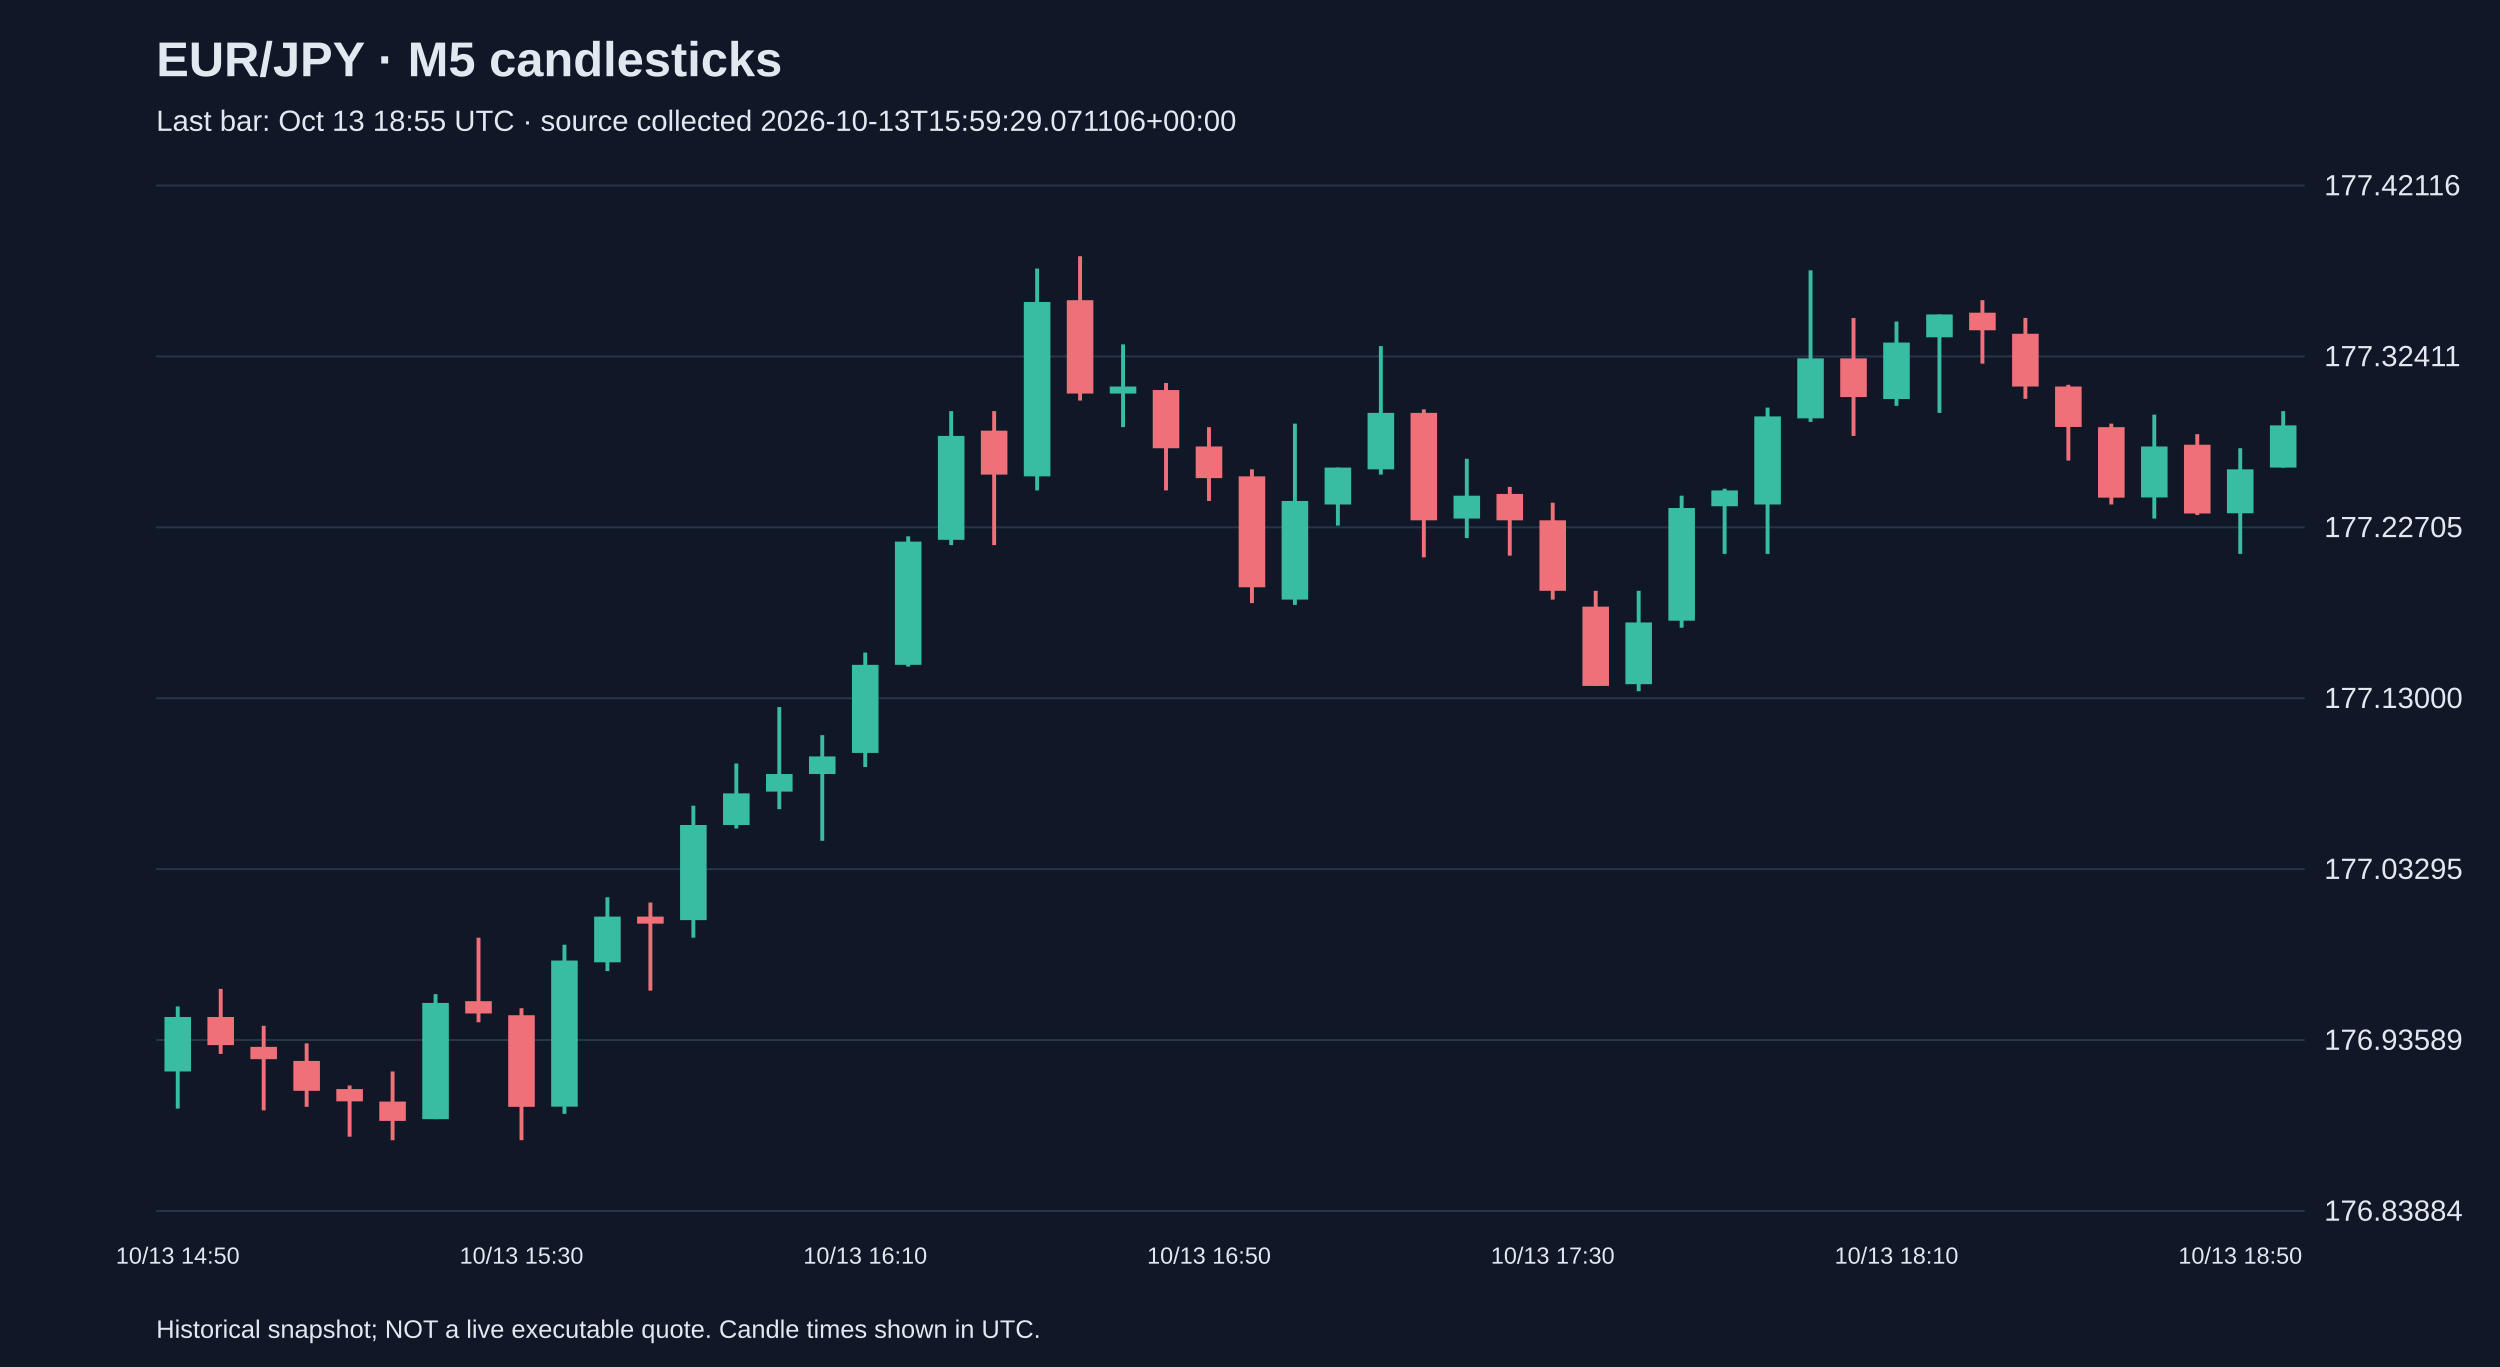
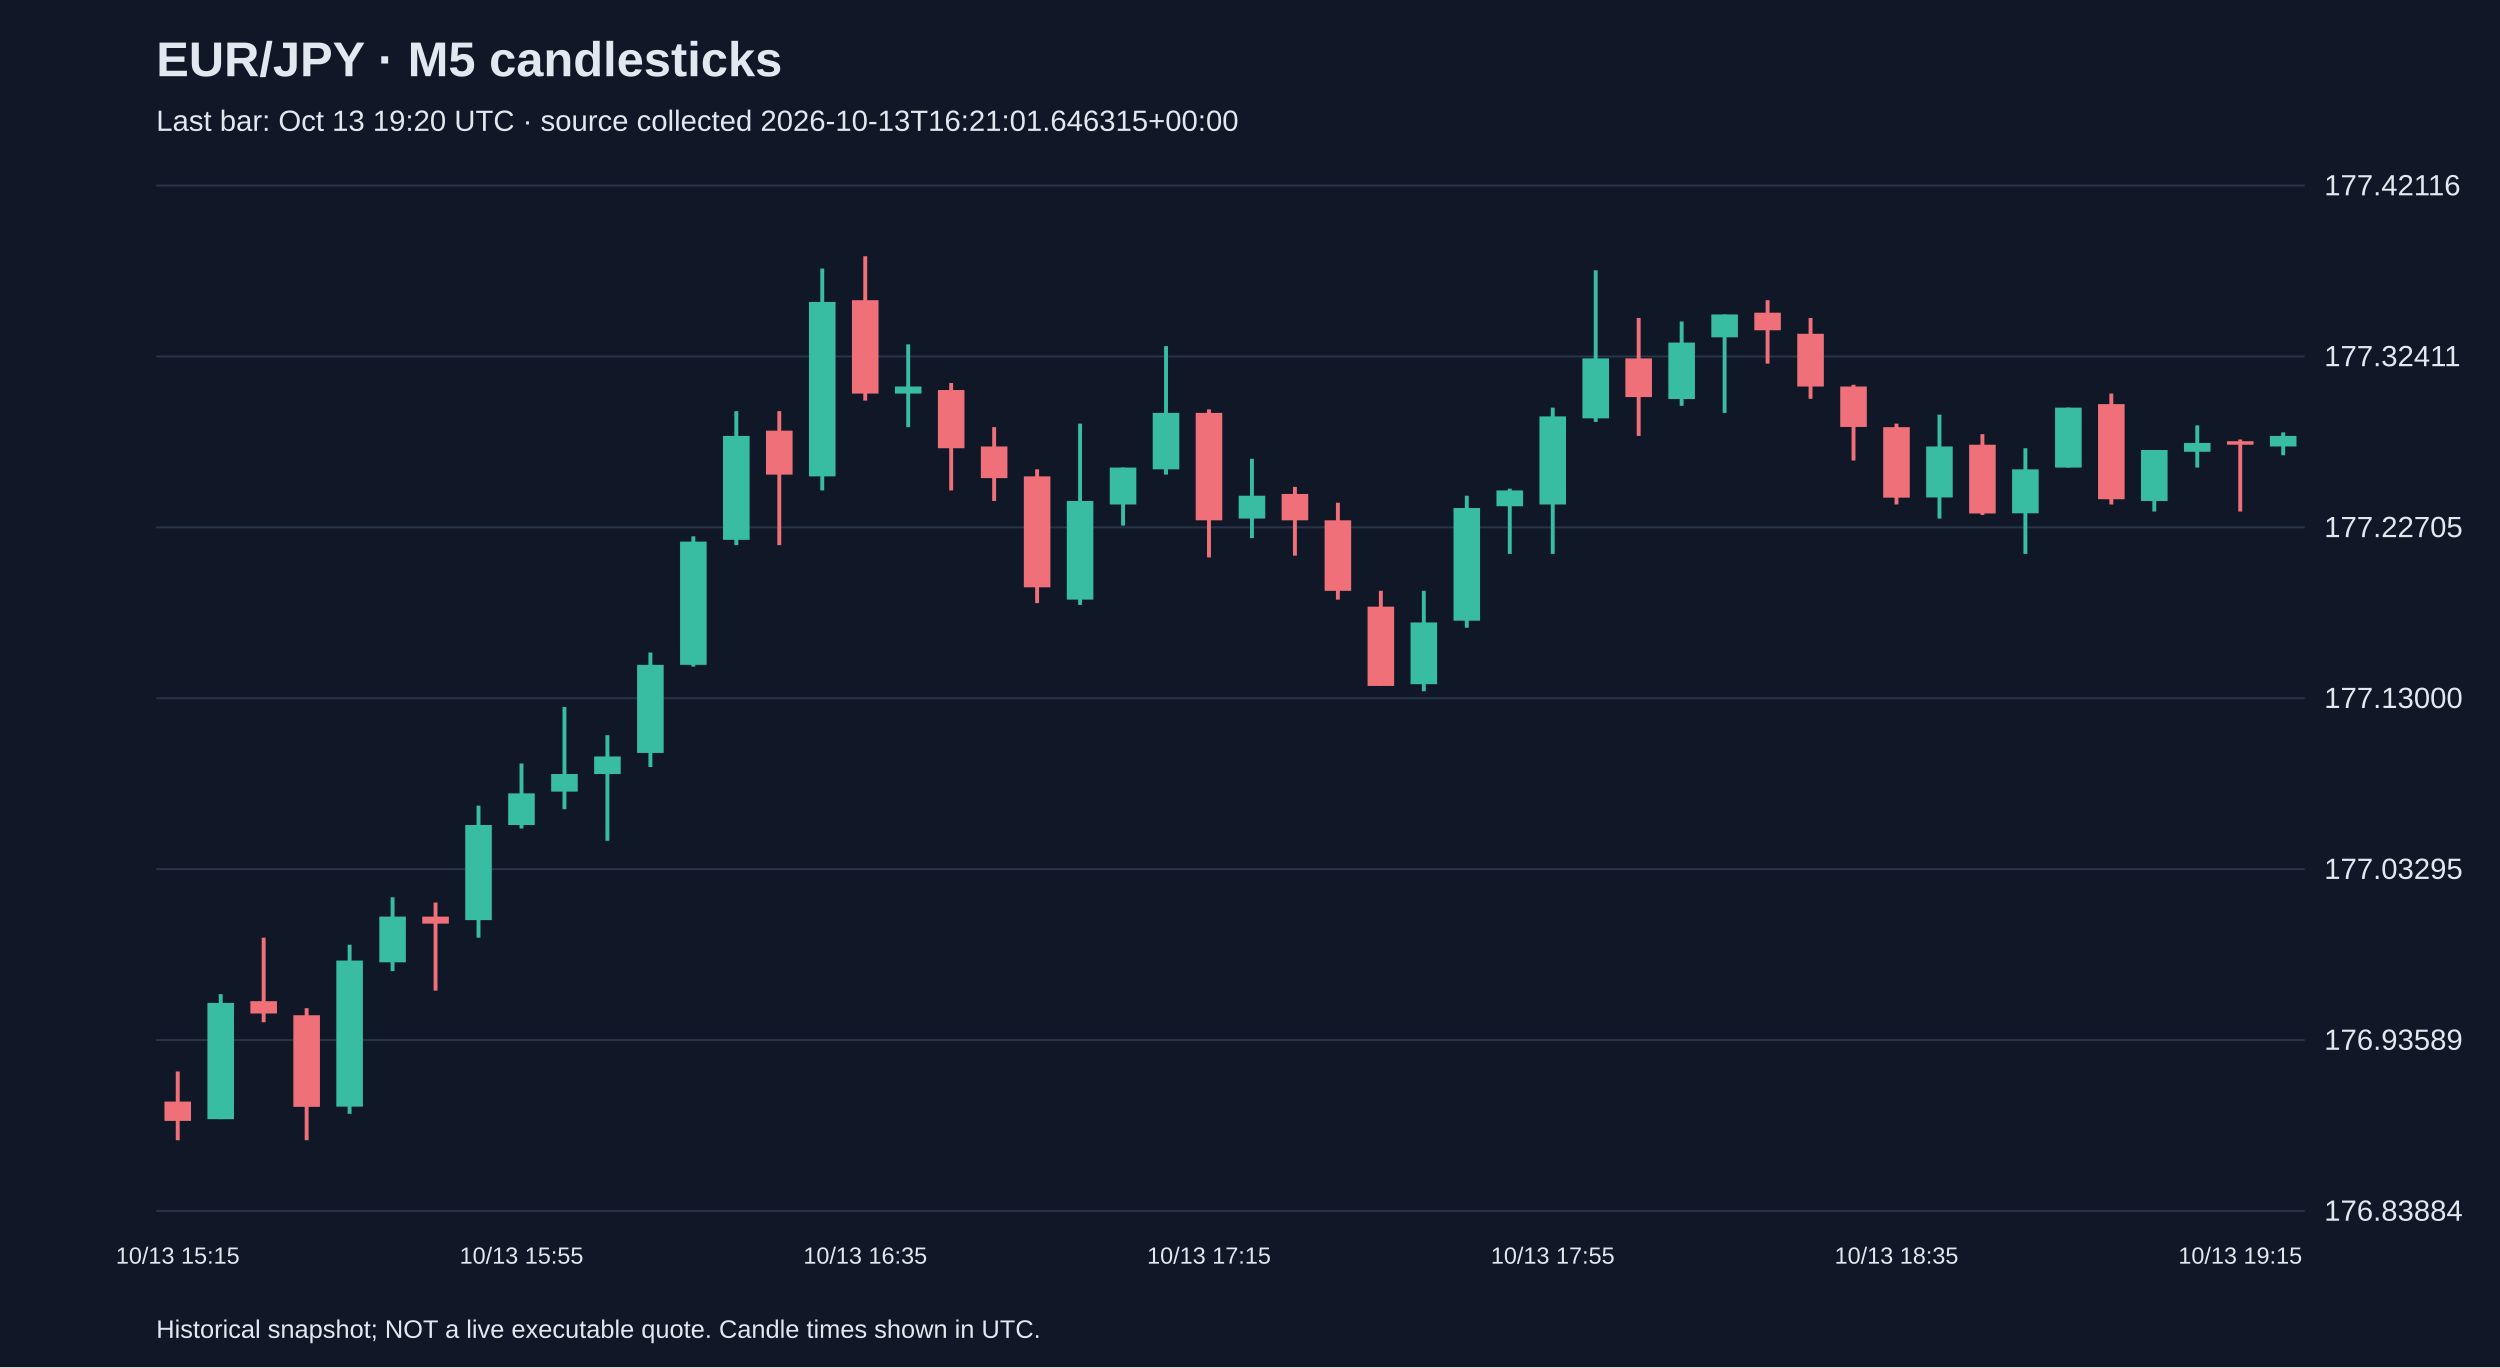
<svg xmlns="http://www.w3.org/2000/svg" viewBox="0 0 1280 700">
  <rect width="100%" height="100%" fill="#101827" />
  <style>text{font-family:Arial,sans-serif;fill:#e2e8f0}</style>
  <text x="80" y="39" font-size="25" font-weight="bold">EUR/JPY · M5 candlesticks</text>
-   <text x="80" y="67" font-size="15" fill="#a6b1c5">Last bar: Oct 13 18:55 UTC · source collected 2026-10-13T15:59:29.071106+00:00</text>
+   <text x="80" y="67" font-size="15" fill="#a6b1c5">Last bar: Oct 13 19:20 UTC · source collected 2026-10-13T16:21:01.646315+00:00</text>
  <line x1="80" y1="620.0" x2="1180" y2="620.0" stroke="#283548" />
  <text x="1190" y="625.0" font-size="15">176.83884</text>
  <line x1="80" y1="532.5" x2="1180" y2="532.5" stroke="#283548" />
  <text x="1190" y="537.5" font-size="15">176.93589</text>
  <line x1="80" y1="445.0" x2="1180" y2="445.0" stroke="#283548" />
  <text x="1190" y="450.0" font-size="15">177.03295</text>
  <line x1="80" y1="357.5" x2="1180" y2="357.5" stroke="#283548" />
  <text x="1190" y="362.5" font-size="15">177.13000</text>
  <line x1="80" y1="270.0" x2="1180" y2="270.0" stroke="#283548" />
  <text x="1190" y="275.0" font-size="15">177.22705</text>
  <line x1="80" y1="182.5" x2="1180" y2="182.5" stroke="#283548" />
  <text x="1190" y="187.5" font-size="15">177.32411</text>
  <line x1="80" y1="95.0" x2="1180" y2="95.0" stroke="#283548" />
  <text x="1190" y="100.0" font-size="15">177.42116</text>
-   <line x1="91.0" y1="515.3" x2="91.0" y2="567.6" stroke="#38bca2" stroke-width="2" />
-   <rect x="84.2" y="520.7" width="13.6" height="27.9" fill="#38bca2" />
-   <text x="91.0" y="647" text-anchor="middle" font-size="12">10/13 14:50</text>
-   <line x1="113.0" y1="506.3" x2="113.0" y2="539.6" stroke="#f07079" stroke-width="2" />
-   <rect x="106.2" y="520.7" width="13.6" height="14.4" fill="#f07079" />
-   <line x1="135.0" y1="525.2" x2="135.0" y2="568.5" stroke="#f07079" stroke-width="2" />
-   <rect x="128.2" y="536.0" width="13.6" height="6.3" fill="#f07079" />
-   <line x1="157.0" y1="534.2" x2="157.0" y2="566.7" stroke="#f07079" stroke-width="2" />
-   <rect x="150.2" y="543.2" width="13.6" height="15.3" fill="#f07079" />
-   <line x1="179.0" y1="555.8" x2="179.0" y2="582.0" stroke="#f07079" stroke-width="2" />
-   <rect x="172.2" y="557.6" width="13.6" height="6.3" fill="#f07079" />
-   <line x1="201.0" y1="548.6" x2="201.0" y2="583.8" stroke="#f07079" stroke-width="2" />
-   <rect x="194.2" y="564.0" width="13.6" height="9.9" fill="#f07079" />
-   <line x1="223.0" y1="509.0" x2="223.0" y2="573.0" stroke="#38bca2" stroke-width="2" />
-   <rect x="216.2" y="513.5" width="13.6" height="59.5" fill="#38bca2" />
-   <line x1="245.0" y1="480.1" x2="245.0" y2="523.4" stroke="#f07079" stroke-width="2" />
-   <rect x="238.2" y="512.6" width="13.6" height="6.3" fill="#f07079" />
-   <line x1="267.0" y1="516.2" x2="267.0" y2="583.8" stroke="#f07079" stroke-width="2" />
-   <rect x="260.2" y="519.8" width="13.6" height="46.9" fill="#f07079" />
-   <text x="267.0" y="647" text-anchor="middle" font-size="12">10/13 15:30</text>
-   <line x1="289.0" y1="483.7" x2="289.0" y2="570.3" stroke="#38bca2" stroke-width="2" />
-   <rect x="282.2" y="491.8" width="13.6" height="74.8" fill="#38bca2" />
-   <line x1="311.0" y1="459.4" x2="311.0" y2="497.2" stroke="#38bca2" stroke-width="2" />
-   <rect x="304.2" y="469.3" width="13.6" height="23.4" fill="#38bca2" />
-   <line x1="333.0" y1="462.1" x2="333.0" y2="507.2" stroke="#f07079" stroke-width="2" />
-   <rect x="326.2" y="469.3" width="13.6" height="3.6" fill="#f07079" />
-   <line x1="355.0" y1="412.5" x2="355.0" y2="480.1" stroke="#38bca2" stroke-width="2" />
-   <rect x="348.2" y="422.4" width="13.6" height="48.7" fill="#38bca2" />
-   <line x1="377.0" y1="390.9" x2="377.0" y2="424.2" stroke="#38bca2" stroke-width="2" />
-   <rect x="370.2" y="406.2" width="13.6" height="16.2" fill="#38bca2" />
-   <line x1="399.0" y1="362.0" x2="399.0" y2="414.3" stroke="#38bca2" stroke-width="2" />
-   <rect x="392.2" y="396.3" width="13.6" height="9.0" fill="#38bca2" />
-   <line x1="421.0" y1="376.4" x2="421.0" y2="430.5" stroke="#38bca2" stroke-width="2" />
-   <rect x="414.2" y="387.3" width="13.6" height="9.0" fill="#38bca2" />
-   <line x1="443.0" y1="334.1" x2="443.0" y2="392.7" stroke="#38bca2" stroke-width="2" />
-   <rect x="436.2" y="340.4" width="13.6" height="45.1" fill="#38bca2" />
-   <text x="443.0" y="647" text-anchor="middle" font-size="12">10/13 16:10</text>
-   <line x1="465.0" y1="274.6" x2="465.0" y2="341.3" stroke="#38bca2" stroke-width="2" />
-   <rect x="458.2" y="277.3" width="13.6" height="63.1" fill="#38bca2" />
-   <line x1="487.0" y1="210.5" x2="487.0" y2="279.1" stroke="#38bca2" stroke-width="2" />
-   <rect x="480.2" y="223.2" width="13.6" height="53.2" fill="#38bca2" />
-   <line x1="509.0" y1="210.5" x2="509.0" y2="279.1" stroke="#f07079" stroke-width="2" />
-   <rect x="502.2" y="220.5" width="13.6" height="22.5" fill="#f07079" />
-   <line x1="531.0" y1="137.5" x2="531.0" y2="251.1" stroke="#38bca2" stroke-width="2" />
-   <rect x="524.2" y="154.6" width="13.6" height="89.3" fill="#38bca2" />
-   <line x1="553.0" y1="131.2" x2="553.0" y2="205.1" stroke="#f07079" stroke-width="2" />
-   <rect x="546.2" y="153.7" width="13.6" height="47.8" fill="#f07079" />
-   <line x1="575.0" y1="176.3" x2="575.0" y2="218.7" stroke="#38bca2" stroke-width="2" />
-   <rect x="568.2" y="197.9" width="13.6" height="3.6" fill="#38bca2" />
-   <line x1="597.0" y1="196.1" x2="597.0" y2="251.1" stroke="#f07079" stroke-width="2" />
-   <rect x="590.2" y="199.7" width="13.6" height="29.8" fill="#f07079" />
-   <line x1="619.0" y1="218.7" x2="619.0" y2="256.5" stroke="#f07079" stroke-width="2" />
-   <rect x="612.2" y="228.6" width="13.6" height="16.2" fill="#f07079" />
-   <text x="619.0" y="647" text-anchor="middle" font-size="12">10/13 16:50</text>
-   <line x1="641.0" y1="240.3" x2="641.0" y2="308.8" stroke="#f07079" stroke-width="2" />
-   <rect x="634.2" y="243.9" width="13.6" height="56.8" fill="#f07079" />
-   <line x1="663.0" y1="216.9" x2="663.0" y2="309.7" stroke="#38bca2" stroke-width="2" />
-   <rect x="656.2" y="256.5" width="13.6" height="50.5" fill="#38bca2" />
-   <line x1="685.0" y1="239.4" x2="685.0" y2="269.1" stroke="#38bca2" stroke-width="2" />
-   <rect x="678.2" y="239.4" width="13.6" height="18.9" fill="#38bca2" />
-   <line x1="707.0" y1="177.2" x2="707.0" y2="243.0" stroke="#38bca2" stroke-width="2" />
-   <rect x="700.2" y="211.4" width="13.6" height="28.9" fill="#38bca2" />
-   <line x1="729.0" y1="209.6" x2="729.0" y2="285.4" stroke="#f07079" stroke-width="2" />
-   <rect x="722.2" y="211.4" width="13.6" height="55.0" fill="#f07079" />
-   <line x1="751.0" y1="234.9" x2="751.0" y2="275.5" stroke="#38bca2" stroke-width="2" />
-   <rect x="744.2" y="253.8" width="13.6" height="11.7" fill="#38bca2" />
-   <line x1="773.0" y1="249.3" x2="773.0" y2="284.5" stroke="#f07079" stroke-width="2" />
-   <rect x="766.2" y="252.9" width="13.6" height="13.5" fill="#f07079" />
-   <line x1="795.0" y1="257.4" x2="795.0" y2="307.0" stroke="#f07079" stroke-width="2" />
-   <rect x="788.2" y="266.4" width="13.6" height="36.1" fill="#f07079" />
-   <text x="795.0" y="647" text-anchor="middle" font-size="12">10/13 17:30</text>
-   <line x1="817.0" y1="302.5" x2="817.0" y2="351.2" stroke="#f07079" stroke-width="2" />
-   <rect x="810.2" y="310.6" width="13.6" height="40.6" fill="#f07079" />
-   <line x1="839.0" y1="302.5" x2="839.0" y2="353.9" stroke="#38bca2" stroke-width="2" />
-   <rect x="832.2" y="318.7" width="13.6" height="31.6" fill="#38bca2" />
-   <line x1="861.0" y1="253.8" x2="861.0" y2="321.4" stroke="#38bca2" stroke-width="2" />
-   <rect x="854.2" y="260.1" width="13.6" height="57.7" fill="#38bca2" />
-   <line x1="883.0" y1="250.2" x2="883.0" y2="283.6" stroke="#38bca2" stroke-width="2" />
-   <rect x="876.2" y="251.1" width="13.6" height="8.1" fill="#38bca2" />
-   <line x1="905.0" y1="208.7" x2="905.0" y2="283.6" stroke="#38bca2" stroke-width="2" />
-   <rect x="898.2" y="213.2" width="13.6" height="45.1" fill="#38bca2" />
-   <line x1="927.0" y1="138.4" x2="927.0" y2="216.0" stroke="#38bca2" stroke-width="2" />
-   <rect x="920.2" y="183.5" width="13.6" height="30.7" fill="#38bca2" />
-   <line x1="949.0" y1="162.8" x2="949.0" y2="223.2" stroke="#f07079" stroke-width="2" />
-   <rect x="942.2" y="183.5" width="13.6" height="19.8" fill="#f07079" />
-   <line x1="971.0" y1="164.6" x2="971.0" y2="207.8" stroke="#38bca2" stroke-width="2" />
-   <rect x="964.2" y="175.4" width="13.6" height="28.9" fill="#38bca2" />
-   <text x="971.0" y="647" text-anchor="middle" font-size="12">10/13 18:10</text>
-   <line x1="993.0" y1="161.0" x2="993.0" y2="211.4" stroke="#38bca2" stroke-width="2" />
-   <rect x="986.2" y="161.0" width="13.6" height="11.7" fill="#38bca2" />
-   <line x1="1015.0" y1="153.7" x2="1015.0" y2="186.2" stroke="#f07079" stroke-width="2" />
-   <rect x="1008.2" y="160.1" width="13.6" height="9.0" fill="#f07079" />
-   <line x1="1037.0" y1="162.8" x2="1037.0" y2="204.2" stroke="#f07079" stroke-width="2" />
-   <rect x="1030.2" y="170.9" width="13.6" height="27.0" fill="#f07079" />
-   <line x1="1059.0" y1="197.0" x2="1059.0" y2="235.8" stroke="#f07079" stroke-width="2" />
-   <rect x="1052.2" y="197.9" width="13.6" height="20.7" fill="#f07079" />
-   <line x1="1081.0" y1="216.9" x2="1081.0" y2="258.3" stroke="#f07079" stroke-width="2" />
-   <rect x="1074.2" y="218.7" width="13.6" height="36.1" fill="#f07079" />
-   <line x1="1103.0" y1="212.3" x2="1103.0" y2="265.5" stroke="#38bca2" stroke-width="2" />
-   <rect x="1096.2" y="228.6" width="13.6" height="26.1" fill="#38bca2" />
-   <line x1="1125.0" y1="222.3" x2="1125.0" y2="263.7" stroke="#f07079" stroke-width="2" />
-   <rect x="1118.2" y="227.7" width="13.6" height="35.2" fill="#f07079" />
-   <line x1="1147.0" y1="229.5" x2="1147.0" y2="283.6" stroke="#38bca2" stroke-width="2" />
-   <rect x="1140.2" y="240.3" width="13.6" height="22.5" fill="#38bca2" />
-   <text x="1147.0" y="647" text-anchor="middle" font-size="12">10/13 18:50</text>
-   <line x1="1169.0" y1="210.5" x2="1169.0" y2="239.4" stroke="#38bca2" stroke-width="2" />
-   <rect x="1162.2" y="217.8" width="13.6" height="21.6" fill="#38bca2" />
+   <line x1="91.0" y1="548.6" x2="91.0" y2="583.8" stroke="#f07079" stroke-width="2" />
+   <rect x="84.2" y="564.0" width="13.6" height="9.9" fill="#f07079" />
+   <text x="91.0" y="647" text-anchor="middle" font-size="12">10/13 15:15</text>
+   <line x1="113.0" y1="509.0" x2="113.0" y2="573.0" stroke="#38bca2" stroke-width="2" />
+   <rect x="106.2" y="513.5" width="13.6" height="59.5" fill="#38bca2" />
+   <line x1="135.0" y1="480.1" x2="135.0" y2="523.4" stroke="#f07079" stroke-width="2" />
+   <rect x="128.2" y="512.6" width="13.6" height="6.3" fill="#f07079" />
+   <line x1="157.0" y1="516.2" x2="157.0" y2="583.8" stroke="#f07079" stroke-width="2" />
+   <rect x="150.2" y="519.8" width="13.6" height="46.9" fill="#f07079" />
+   <line x1="179.0" y1="483.7" x2="179.0" y2="570.3" stroke="#38bca2" stroke-width="2" />
+   <rect x="172.2" y="491.8" width="13.6" height="74.8" fill="#38bca2" />
+   <line x1="201.0" y1="459.4" x2="201.0" y2="497.2" stroke="#38bca2" stroke-width="2" />
+   <rect x="194.2" y="469.3" width="13.6" height="23.4" fill="#38bca2" />
+   <line x1="223.0" y1="462.1" x2="223.0" y2="507.2" stroke="#f07079" stroke-width="2" />
+   <rect x="216.2" y="469.3" width="13.6" height="3.6" fill="#f07079" />
+   <line x1="245.0" y1="412.5" x2="245.0" y2="480.1" stroke="#38bca2" stroke-width="2" />
+   <rect x="238.2" y="422.4" width="13.6" height="48.7" fill="#38bca2" />
+   <line x1="267.0" y1="390.9" x2="267.0" y2="424.2" stroke="#38bca2" stroke-width="2" />
+   <rect x="260.2" y="406.2" width="13.6" height="16.2" fill="#38bca2" />
+   <text x="267.0" y="647" text-anchor="middle" font-size="12">10/13 15:55</text>
+   <line x1="289.0" y1="362.0" x2="289.0" y2="414.3" stroke="#38bca2" stroke-width="2" />
+   <rect x="282.2" y="396.3" width="13.6" height="9.0" fill="#38bca2" />
+   <line x1="311.0" y1="376.4" x2="311.0" y2="430.5" stroke="#38bca2" stroke-width="2" />
+   <rect x="304.2" y="387.3" width="13.6" height="9.0" fill="#38bca2" />
+   <line x1="333.0" y1="334.1" x2="333.0" y2="392.7" stroke="#38bca2" stroke-width="2" />
+   <rect x="326.2" y="340.4" width="13.6" height="45.1" fill="#38bca2" />
+   <line x1="355.0" y1="274.6" x2="355.0" y2="341.3" stroke="#38bca2" stroke-width="2" />
+   <rect x="348.2" y="277.3" width="13.6" height="63.1" fill="#38bca2" />
+   <line x1="377.0" y1="210.5" x2="377.0" y2="279.1" stroke="#38bca2" stroke-width="2" />
+   <rect x="370.2" y="223.2" width="13.6" height="53.2" fill="#38bca2" />
+   <line x1="399.0" y1="210.5" x2="399.0" y2="279.1" stroke="#f07079" stroke-width="2" />
+   <rect x="392.2" y="220.5" width="13.6" height="22.5" fill="#f07079" />
+   <line x1="421.0" y1="137.5" x2="421.0" y2="251.1" stroke="#38bca2" stroke-width="2" />
+   <rect x="414.2" y="154.6" width="13.6" height="89.3" fill="#38bca2" />
+   <line x1="443.0" y1="131.2" x2="443.0" y2="205.1" stroke="#f07079" stroke-width="2" />
+   <rect x="436.2" y="153.7" width="13.6" height="47.8" fill="#f07079" />
+   <text x="443.0" y="647" text-anchor="middle" font-size="12">10/13 16:35</text>
+   <line x1="465.0" y1="176.3" x2="465.0" y2="218.7" stroke="#38bca2" stroke-width="2" />
+   <rect x="458.2" y="197.9" width="13.6" height="3.6" fill="#38bca2" />
+   <line x1="487.0" y1="196.1" x2="487.0" y2="251.1" stroke="#f07079" stroke-width="2" />
+   <rect x="480.2" y="199.7" width="13.6" height="29.8" fill="#f07079" />
+   <line x1="509.0" y1="218.7" x2="509.0" y2="256.5" stroke="#f07079" stroke-width="2" />
+   <rect x="502.2" y="228.6" width="13.6" height="16.2" fill="#f07079" />
+   <line x1="531.0" y1="240.3" x2="531.0" y2="308.8" stroke="#f07079" stroke-width="2" />
+   <rect x="524.2" y="243.9" width="13.6" height="56.8" fill="#f07079" />
+   <line x1="553.0" y1="216.9" x2="553.0" y2="309.7" stroke="#38bca2" stroke-width="2" />
+   <rect x="546.2" y="256.5" width="13.6" height="50.5" fill="#38bca2" />
+   <line x1="575.0" y1="239.4" x2="575.0" y2="269.1" stroke="#38bca2" stroke-width="2" />
+   <rect x="568.2" y="239.4" width="13.6" height="18.9" fill="#38bca2" />
+   <line x1="597.0" y1="177.2" x2="597.0" y2="243.0" stroke="#38bca2" stroke-width="2" />
+   <rect x="590.2" y="211.4" width="13.6" height="28.9" fill="#38bca2" />
+   <line x1="619.0" y1="209.6" x2="619.0" y2="285.4" stroke="#f07079" stroke-width="2" />
+   <rect x="612.2" y="211.4" width="13.6" height="55.0" fill="#f07079" />
+   <text x="619.0" y="647" text-anchor="middle" font-size="12">10/13 17:15</text>
+   <line x1="641.0" y1="234.9" x2="641.0" y2="275.5" stroke="#38bca2" stroke-width="2" />
+   <rect x="634.2" y="253.8" width="13.6" height="11.7" fill="#38bca2" />
+   <line x1="663.0" y1="249.3" x2="663.0" y2="284.5" stroke="#f07079" stroke-width="2" />
+   <rect x="656.2" y="252.9" width="13.6" height="13.5" fill="#f07079" />
+   <line x1="685.0" y1="257.4" x2="685.0" y2="307.0" stroke="#f07079" stroke-width="2" />
+   <rect x="678.2" y="266.4" width="13.6" height="36.1" fill="#f07079" />
+   <line x1="707.0" y1="302.5" x2="707.0" y2="351.2" stroke="#f07079" stroke-width="2" />
+   <rect x="700.2" y="310.6" width="13.6" height="40.6" fill="#f07079" />
+   <line x1="729.0" y1="302.5" x2="729.0" y2="353.9" stroke="#38bca2" stroke-width="2" />
+   <rect x="722.2" y="318.7" width="13.6" height="31.6" fill="#38bca2" />
+   <line x1="751.0" y1="253.8" x2="751.0" y2="321.4" stroke="#38bca2" stroke-width="2" />
+   <rect x="744.2" y="260.1" width="13.6" height="57.7" fill="#38bca2" />
+   <line x1="773.0" y1="250.2" x2="773.0" y2="283.6" stroke="#38bca2" stroke-width="2" />
+   <rect x="766.2" y="251.1" width="13.6" height="8.1" fill="#38bca2" />
+   <line x1="795.0" y1="208.7" x2="795.0" y2="283.6" stroke="#38bca2" stroke-width="2" />
+   <rect x="788.2" y="213.2" width="13.6" height="45.1" fill="#38bca2" />
+   <text x="795.0" y="647" text-anchor="middle" font-size="12">10/13 17:55</text>
+   <line x1="817.0" y1="138.4" x2="817.0" y2="216.0" stroke="#38bca2" stroke-width="2" />
+   <rect x="810.2" y="183.5" width="13.6" height="30.7" fill="#38bca2" />
+   <line x1="839.0" y1="162.8" x2="839.0" y2="223.2" stroke="#f07079" stroke-width="2" />
+   <rect x="832.2" y="183.5" width="13.6" height="19.8" fill="#f07079" />
+   <line x1="861.0" y1="164.6" x2="861.0" y2="207.8" stroke="#38bca2" stroke-width="2" />
+   <rect x="854.2" y="175.4" width="13.6" height="28.9" fill="#38bca2" />
+   <line x1="883.0" y1="161.0" x2="883.0" y2="211.4" stroke="#38bca2" stroke-width="2" />
+   <rect x="876.2" y="161.0" width="13.6" height="11.7" fill="#38bca2" />
+   <line x1="905.0" y1="153.7" x2="905.0" y2="186.2" stroke="#f07079" stroke-width="2" />
+   <rect x="898.2" y="160.1" width="13.6" height="9.0" fill="#f07079" />
+   <line x1="927.0" y1="162.8" x2="927.0" y2="204.2" stroke="#f07079" stroke-width="2" />
+   <rect x="920.2" y="170.9" width="13.6" height="27.0" fill="#f07079" />
+   <line x1="949.0" y1="197.0" x2="949.0" y2="235.8" stroke="#f07079" stroke-width="2" />
+   <rect x="942.2" y="197.9" width="13.6" height="20.7" fill="#f07079" />
+   <line x1="971.0" y1="216.9" x2="971.0" y2="258.3" stroke="#f07079" stroke-width="2" />
+   <rect x="964.2" y="218.7" width="13.6" height="36.1" fill="#f07079" />
+   <text x="971.0" y="647" text-anchor="middle" font-size="12">10/13 18:35</text>
+   <line x1="993.0" y1="212.3" x2="993.0" y2="265.5" stroke="#38bca2" stroke-width="2" />
+   <rect x="986.2" y="228.6" width="13.6" height="26.1" fill="#38bca2" />
+   <line x1="1015.0" y1="222.3" x2="1015.0" y2="263.7" stroke="#f07079" stroke-width="2" />
+   <rect x="1008.2" y="227.7" width="13.6" height="35.2" fill="#f07079" />
+   <line x1="1037.0" y1="229.5" x2="1037.0" y2="283.6" stroke="#38bca2" stroke-width="2" />
+   <rect x="1030.2" y="240.3" width="13.6" height="22.5" fill="#38bca2" />
+   <line x1="1059.0" y1="208.7" x2="1059.0" y2="239.4" stroke="#38bca2" stroke-width="2" />
+   <rect x="1052.2" y="208.7" width="13.6" height="30.7" fill="#38bca2" />
+   <line x1="1081.0" y1="201.5" x2="1081.0" y2="258.3" stroke="#f07079" stroke-width="2" />
+   <rect x="1074.2" y="206.9" width="13.6" height="48.7" fill="#f07079" />
+   <line x1="1103.0" y1="230.4" x2="1103.0" y2="261.9" stroke="#38bca2" stroke-width="2" />
+   <rect x="1096.2" y="230.4" width="13.6" height="26.1" fill="#38bca2" />
+   <line x1="1125.0" y1="217.8" x2="1125.0" y2="239.4" stroke="#38bca2" stroke-width="2" />
+   <rect x="1118.2" y="226.8" width="13.6" height="4.5" fill="#38bca2" />
+   <line x1="1147.0" y1="225.0" x2="1147.0" y2="261.9" stroke="#f07079" stroke-width="2" />
+   <rect x="1140.2" y="225.9" width="13.6" height="1.8" fill="#f07079" />
+   <text x="1147.0" y="647" text-anchor="middle" font-size="12">10/13 19:15</text>
+   <line x1="1169.0" y1="221.4" x2="1169.0" y2="233.1" stroke="#38bca2" stroke-width="2" />
+   <rect x="1162.2" y="223.2" width="13.6" height="5.4" fill="#38bca2" />
  <text x="80" y="685" font-size="13">Historical snapshot; NOT a live executable quote. Candle times shown in UTC.</text>
</svg>
